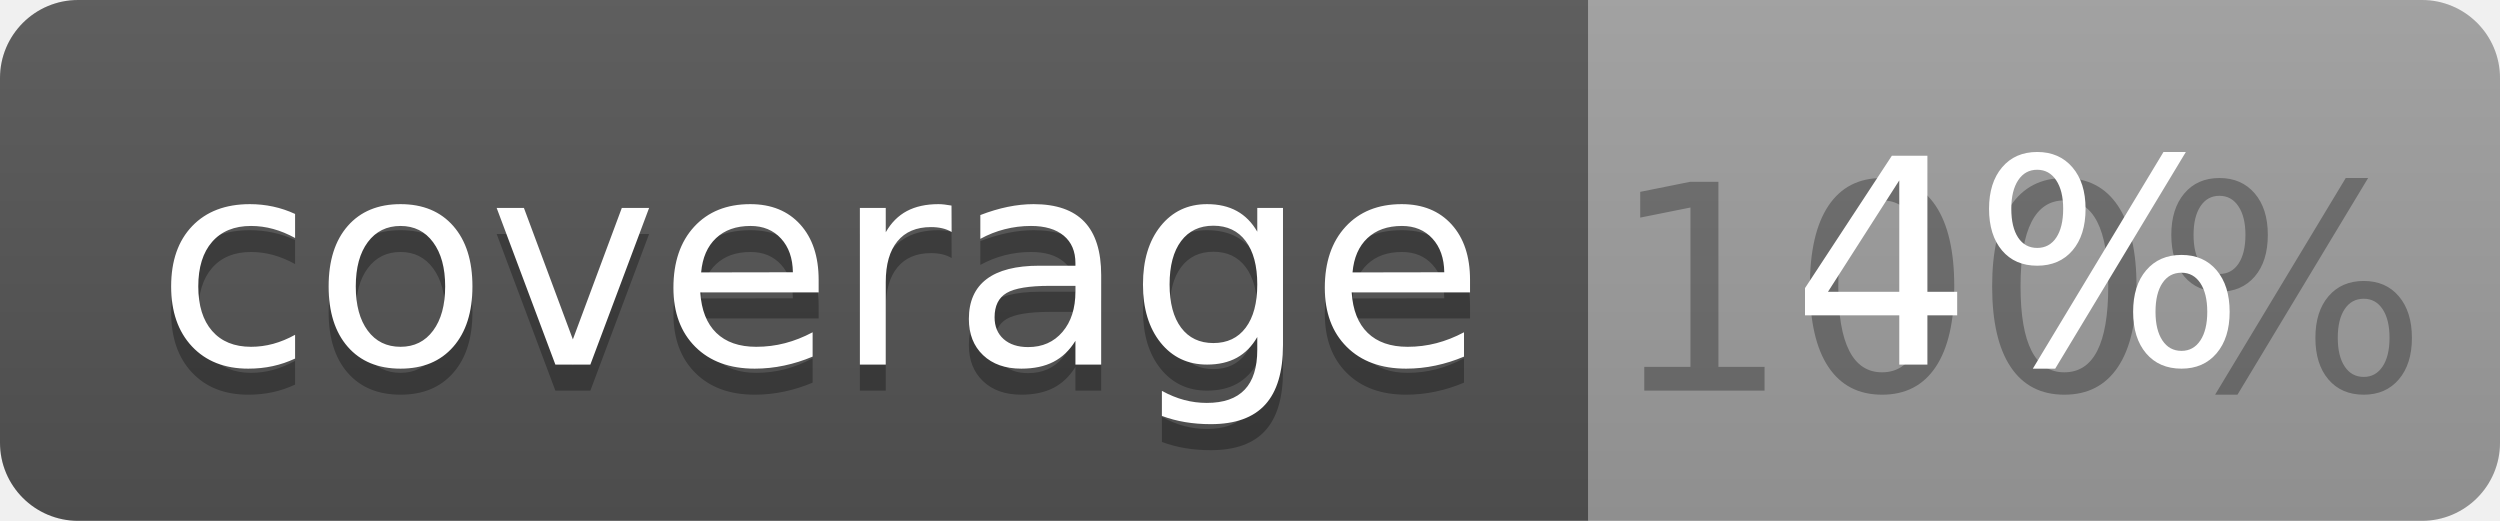
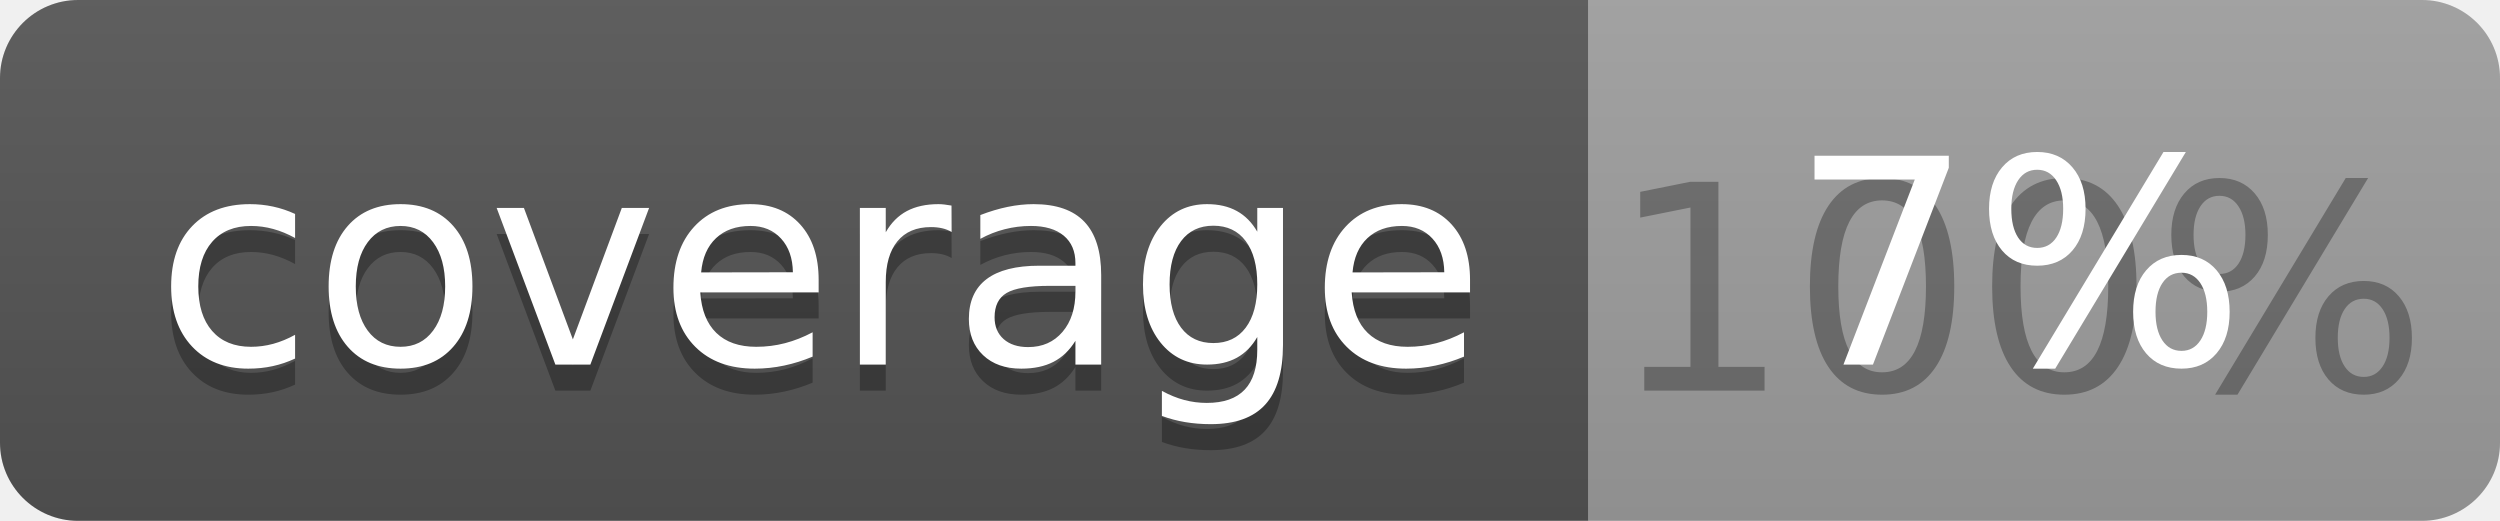
<svg xmlns="http://www.w3.org/2000/svg" width="96" height="20">
  <linearGradient id="b" x2="0" y2="100%">
    <stop offset="0" stop-color="#bbb" stop-opacity=".1" />
    <stop offset="1" stop-opacity=".1" />
  </linearGradient>
  <clipPath id="a">
    <rect width="96" height="20" rx="3" fill="#fff" />
  </clipPath>
  <g clip-path="url(#a)">
    <path fill="#555" d="M0 0h61v20H0z" />
    <path fill="#9F9F9F" d="M61 0h35v20H61z" />
    <path fill="url(#b)" d="M0 0h96v20H0z" />
  </g>
  <g fill="#fff" text-anchor="middle" font-family="DejaVu Sans,Verdana,Geneva,sans-serif" font-size="110">
    <text x="315" y="150" fill="#010101" fill-opacity=".3" transform="scale(.1)" textLength="510">coverage</text>
    <text x="315" y="140" transform="scale(.1)" textLength="510">coverage</text>
    <text x="775" y="150" fill="#010101" fill-opacity=".3" transform="scale(.1)" textLength="250">100%</text>
-     <text x="775" y="140" transform="scale(.1)" textLength="250">4%</text>
+     <text x="775" y="140" transform="scale(.1)" textLength="250">7%</text>
  </g>
</svg>
